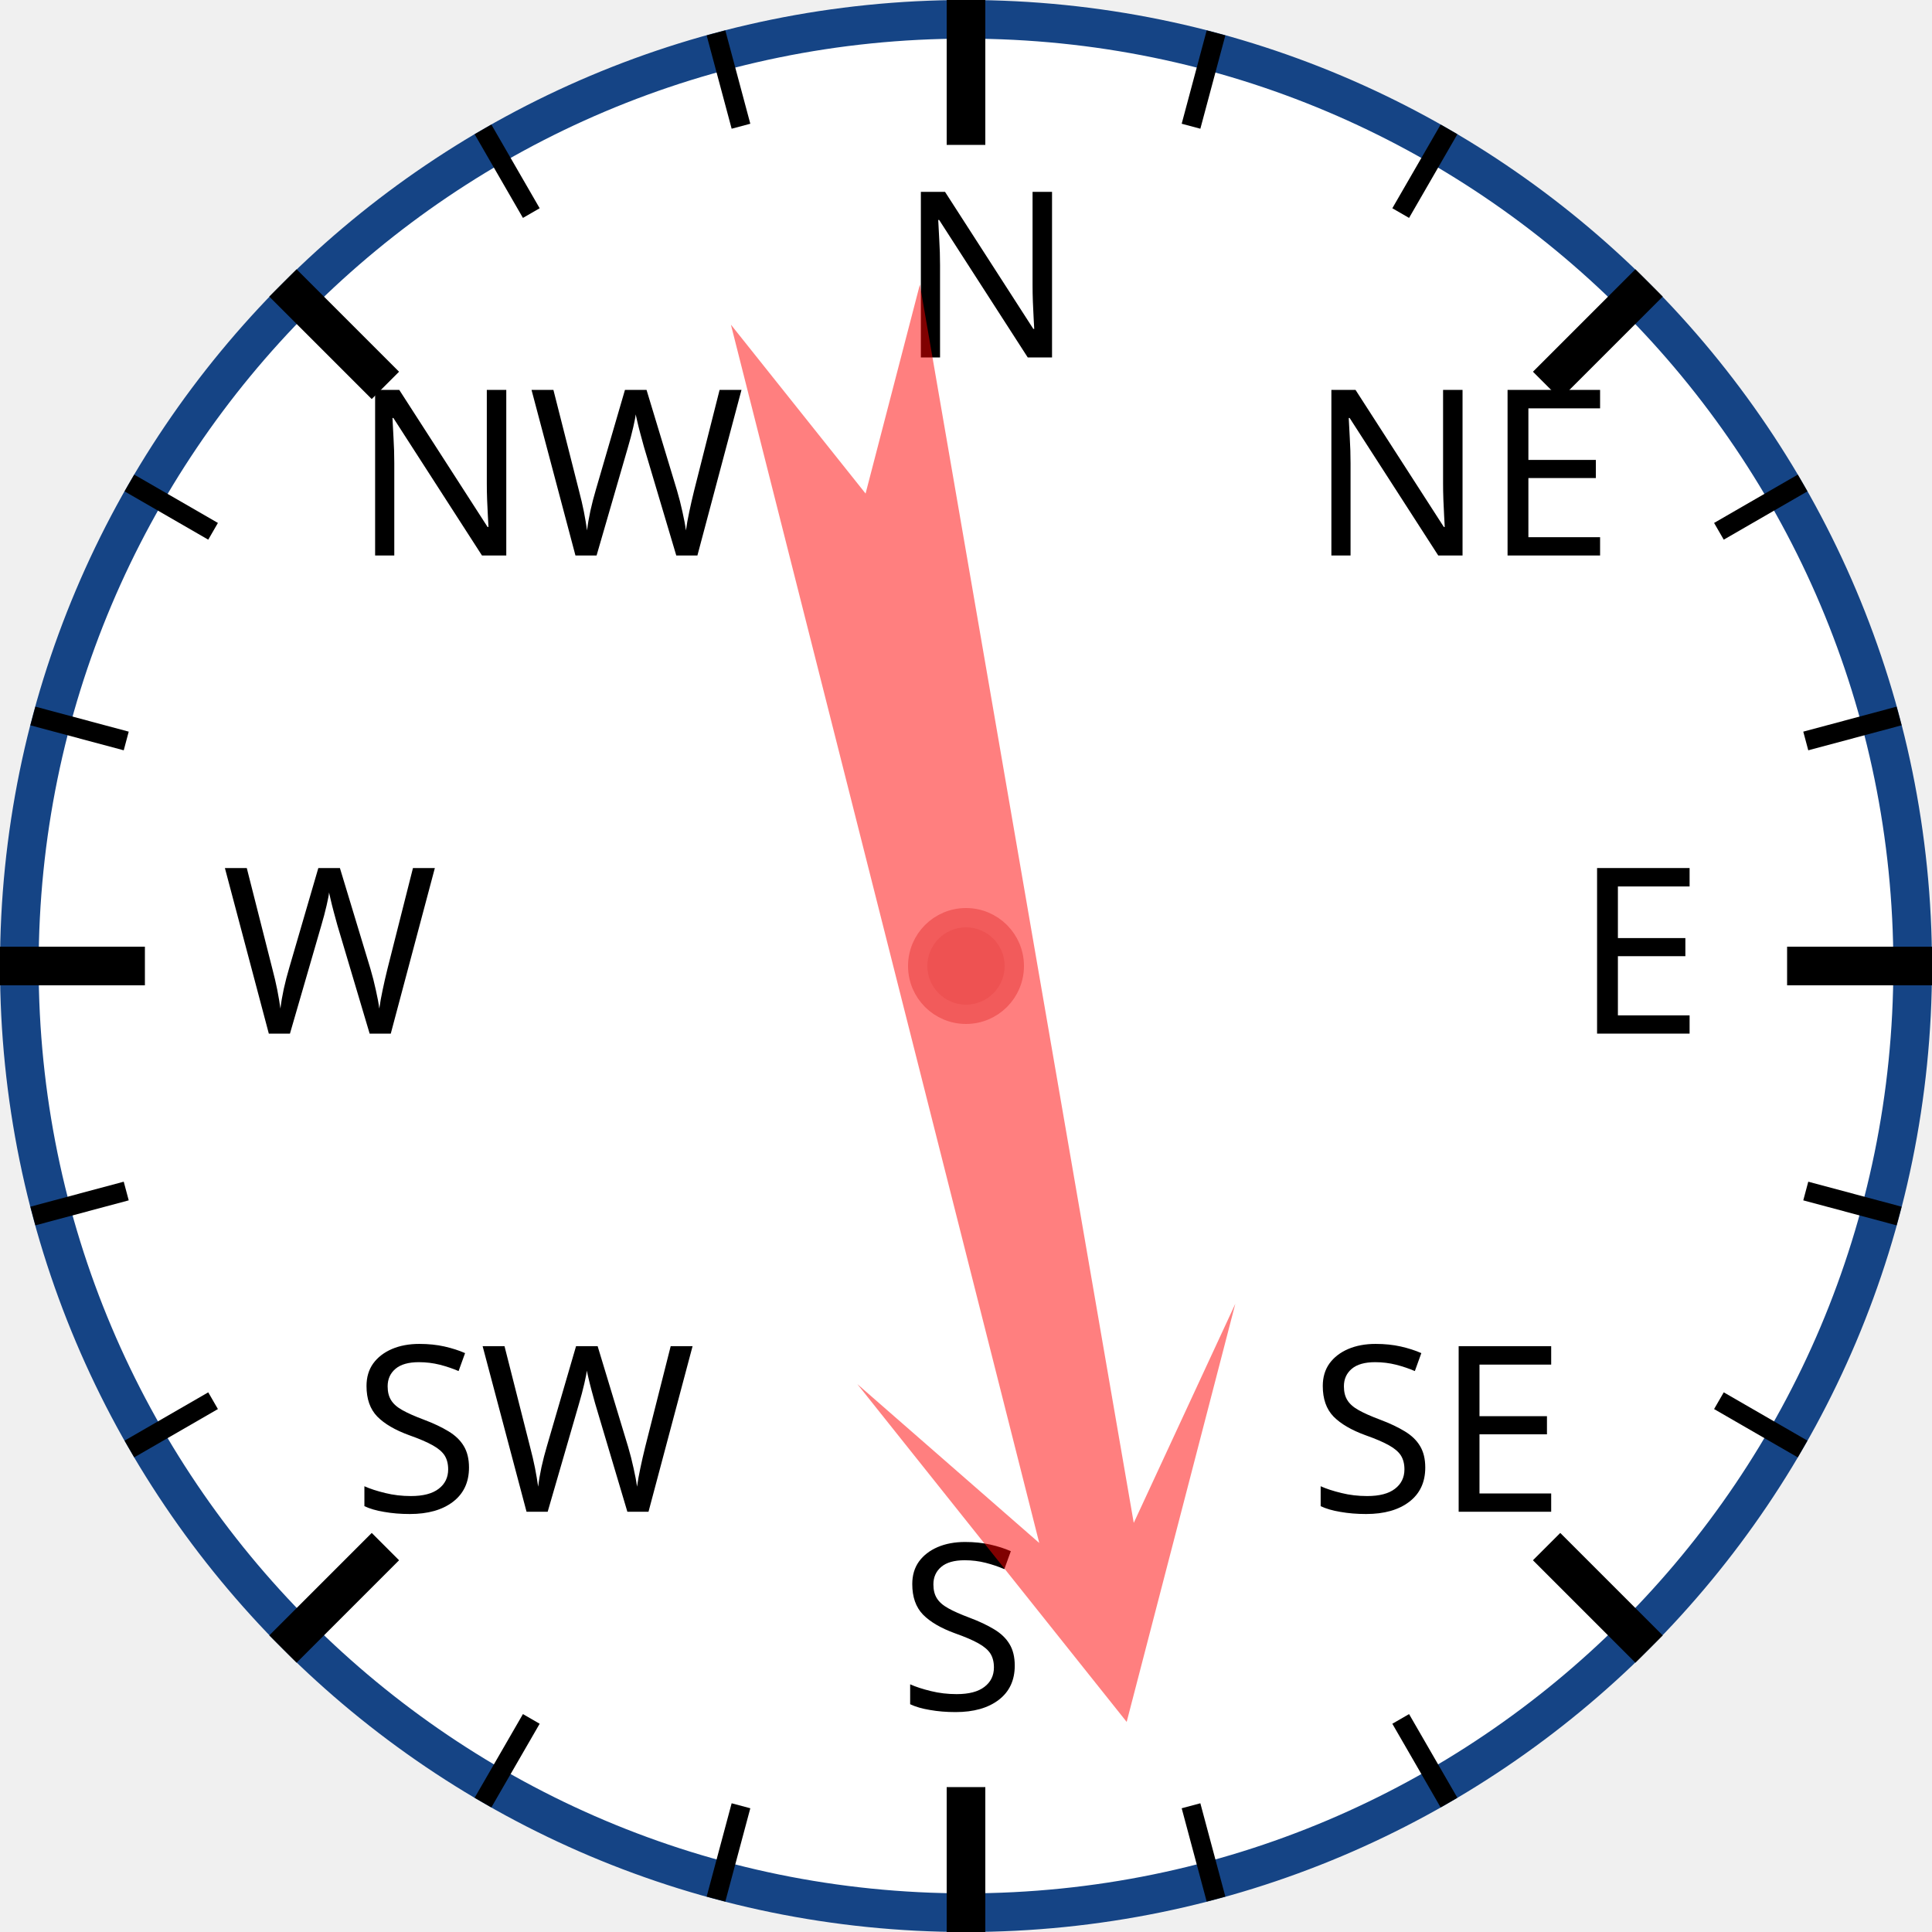
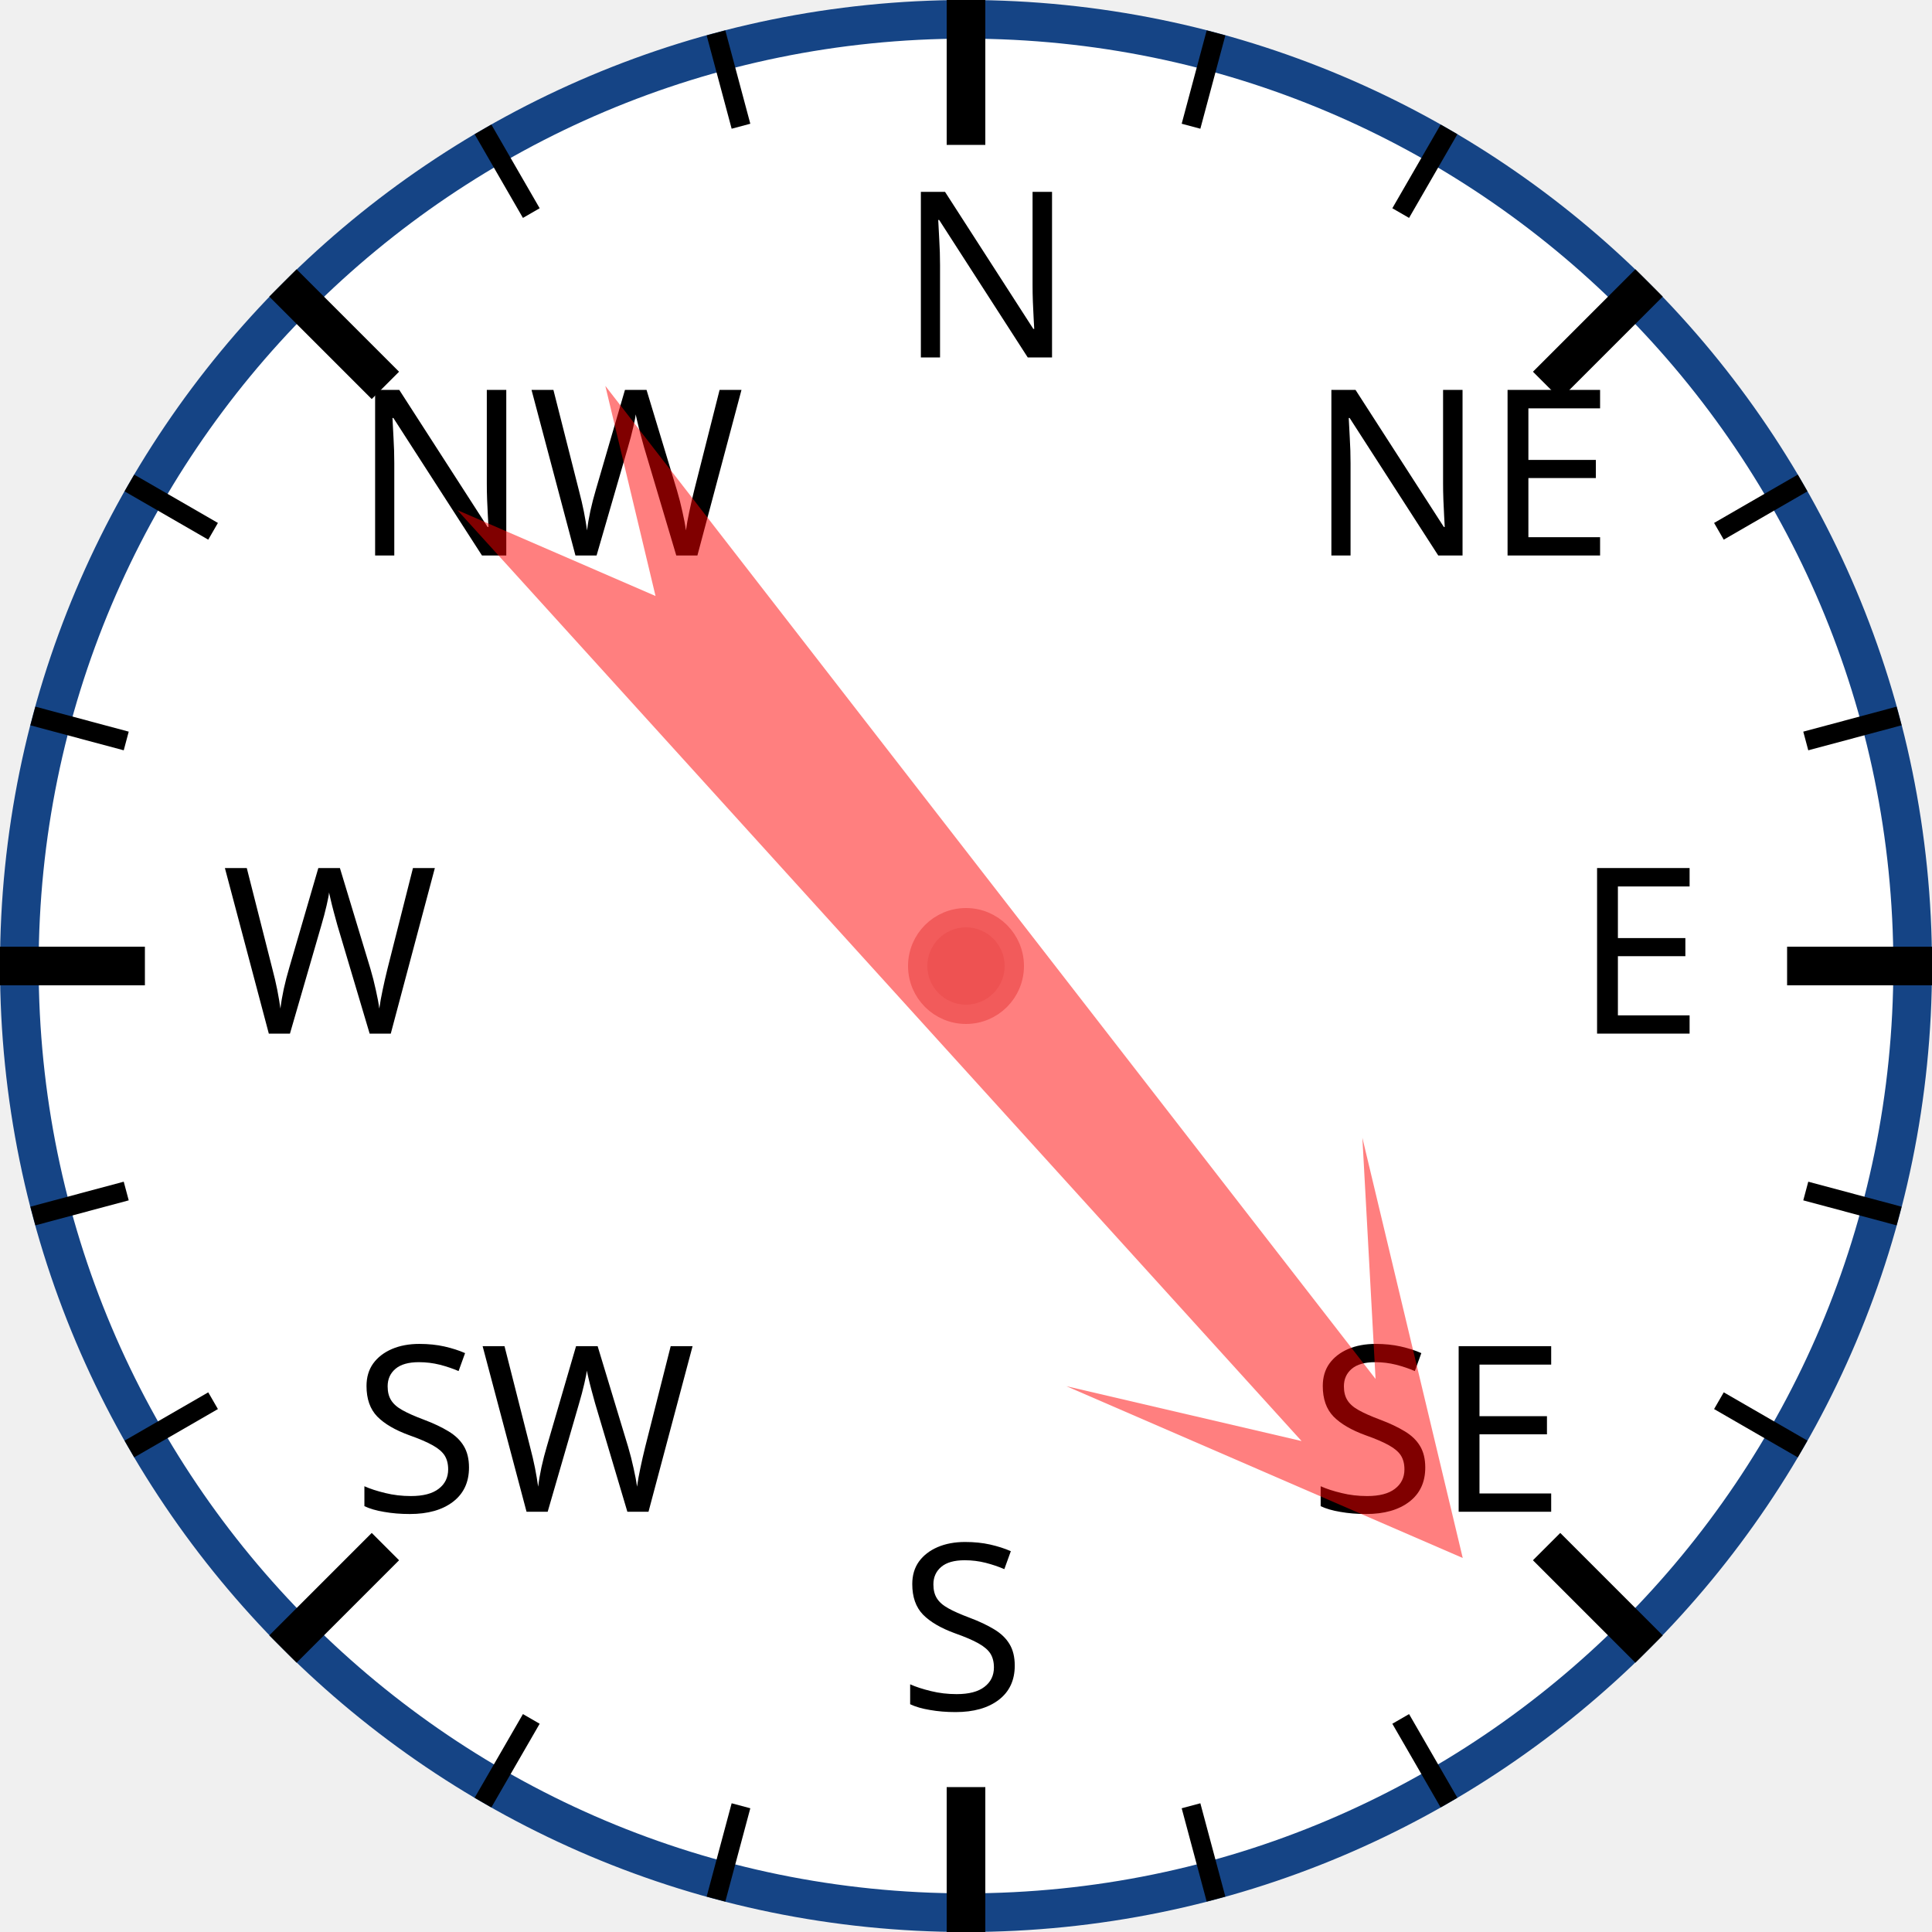
<svg xmlns="http://www.w3.org/2000/svg" width="120px" height="120px" viewBox="0 0 200 200">
  <circle cx="100" cy="100" r="98" style="fill: white; stroke: #154485; stroke-width: 4;" />
  <text x="93.0" y="37.0" style="font-family: sans-serif; font-size: 18pt;">N</text>
  <line x1="100.0" y1="0.0" x2="100.0" y2="15.0" style="stroke: black; stroke-width: 4;" />
  <line x1="74.118" y1="3.407" x2="76.706" y2="13.067" style="stroke: black; stroke-width: 2;" />
  <line x1="50" y1="13.397" x2="55" y2="22.058" style="stroke: black; stroke-width: 2;" />
  <text x="36.503" y="57.503" style="font-family: sans-serif; font-size: 18pt;">NW</text>
  <line x1="29.289" y1="29.289" x2="39.896" y2="39.896" style="stroke: black; stroke-width: 4;" />
  <line x1="13.397" y1="50" x2="22.058" y2="55" style="stroke: black; stroke-width: 2;" />
  <line x1="3.407" y1="74.118" x2="13.067" y2="76.706" style="stroke: black; stroke-width: 2;" />
  <text x="23.0" y="107.0" style="font-family: sans-serif; font-size: 18pt;">W</text>
  <line x1="0.0" y1="100.0" x2="15.0" y2="100.0" style="stroke: black; stroke-width: 4;" />
  <line x1="3.407" y1="125.882" x2="13.067" y2="123.294" style="stroke: black; stroke-width: 2;" />
  <line x1="13.397" y1="150" x2="22.058" y2="145" style="stroke: black; stroke-width: 2;" />
  <text x="36.503" y="156.497" style="font-family: sans-serif; font-size: 18pt;">SW</text>
  <line x1="29.289" y1="170.711" x2="39.896" y2="160.104" style="stroke: black; stroke-width: 4;" />
  <line x1="50" y1="186.603" x2="55" y2="177.942" style="stroke: black; stroke-width: 2;" />
  <line x1="74.118" y1="196.593" x2="76.706" y2="186.933" style="stroke: black; stroke-width: 2;" />
  <text x="93" y="177.0" style="font-family: sans-serif; font-size: 18pt;">S</text>
  <line x1="100" y1="200.0" x2="100" y2="185.0" style="stroke: black; stroke-width: 4;" />
  <line x1="125.882" y1="196.593" x2="123.294" y2="186.933" style="stroke: black; stroke-width: 2;" />
  <line x1="150.0" y1="186.603" x2="145.0" y2="177.942" style="stroke: black; stroke-width: 2;" />
  <text x="135.497" y="156.497" style="font-family: sans-serif; font-size: 18pt;">SE</text>
  <line x1="170.711" y1="170.711" x2="160.104" y2="160.104" style="stroke: black; stroke-width: 4;" />
  <line x1="186.603" y1="150" x2="177.942" y2="145" style="stroke: black; stroke-width: 2;" />
  <line x1="196.593" y1="125.882" x2="186.933" y2="123.294" style="stroke: black; stroke-width: 2;" />
  <text x="163.0" y="107" style="font-family: sans-serif; font-size: 18pt;">E</text>
  <line x1="200.0" y1="100" x2="185.0" y2="100" style="stroke: black; stroke-width: 4;" />
  <line x1="196.593" y1="74.118" x2="186.933" y2="76.706" style="stroke: black; stroke-width: 2;" />
  <line x1="186.603" y1="50" x2="177.942" y2="55" style="stroke: black; stroke-width: 2;" />
  <text x="135.497" y="57.503" style="font-family: sans-serif; font-size: 18pt;">NE</text>
  <line x1="170.711" y1="29.289" x2="160.104" y2="39.896" style="stroke: black; stroke-width: 4;" />
  <line x1="150" y1="13.397" x2="145" y2="22.058" style="stroke: black; stroke-width: 2;" />
  <line x1="125.882" y1="3.407" x2="123.294" y2="13.067" style="stroke: black; stroke-width: 2;" />
-   <polygon points="100 20 120 60 105 40 110 170 100 150 90 170 95 40 80 60" style="fill: red; fill-opacity: 0.5;" transform="rotate(168,100,100)" />
+   <polygon points="100 20 120 60 105 40 110 170 100 150 90 170 95 40 80 60" style="fill: red; fill-opacity: 0.5;" transform="rotate(140,100,100)" />
  <circle cx="100" cy="100" r="5" style="fill: #EE5252; stroke: #F25B5B; stroke-width: 2;" />
</svg>
